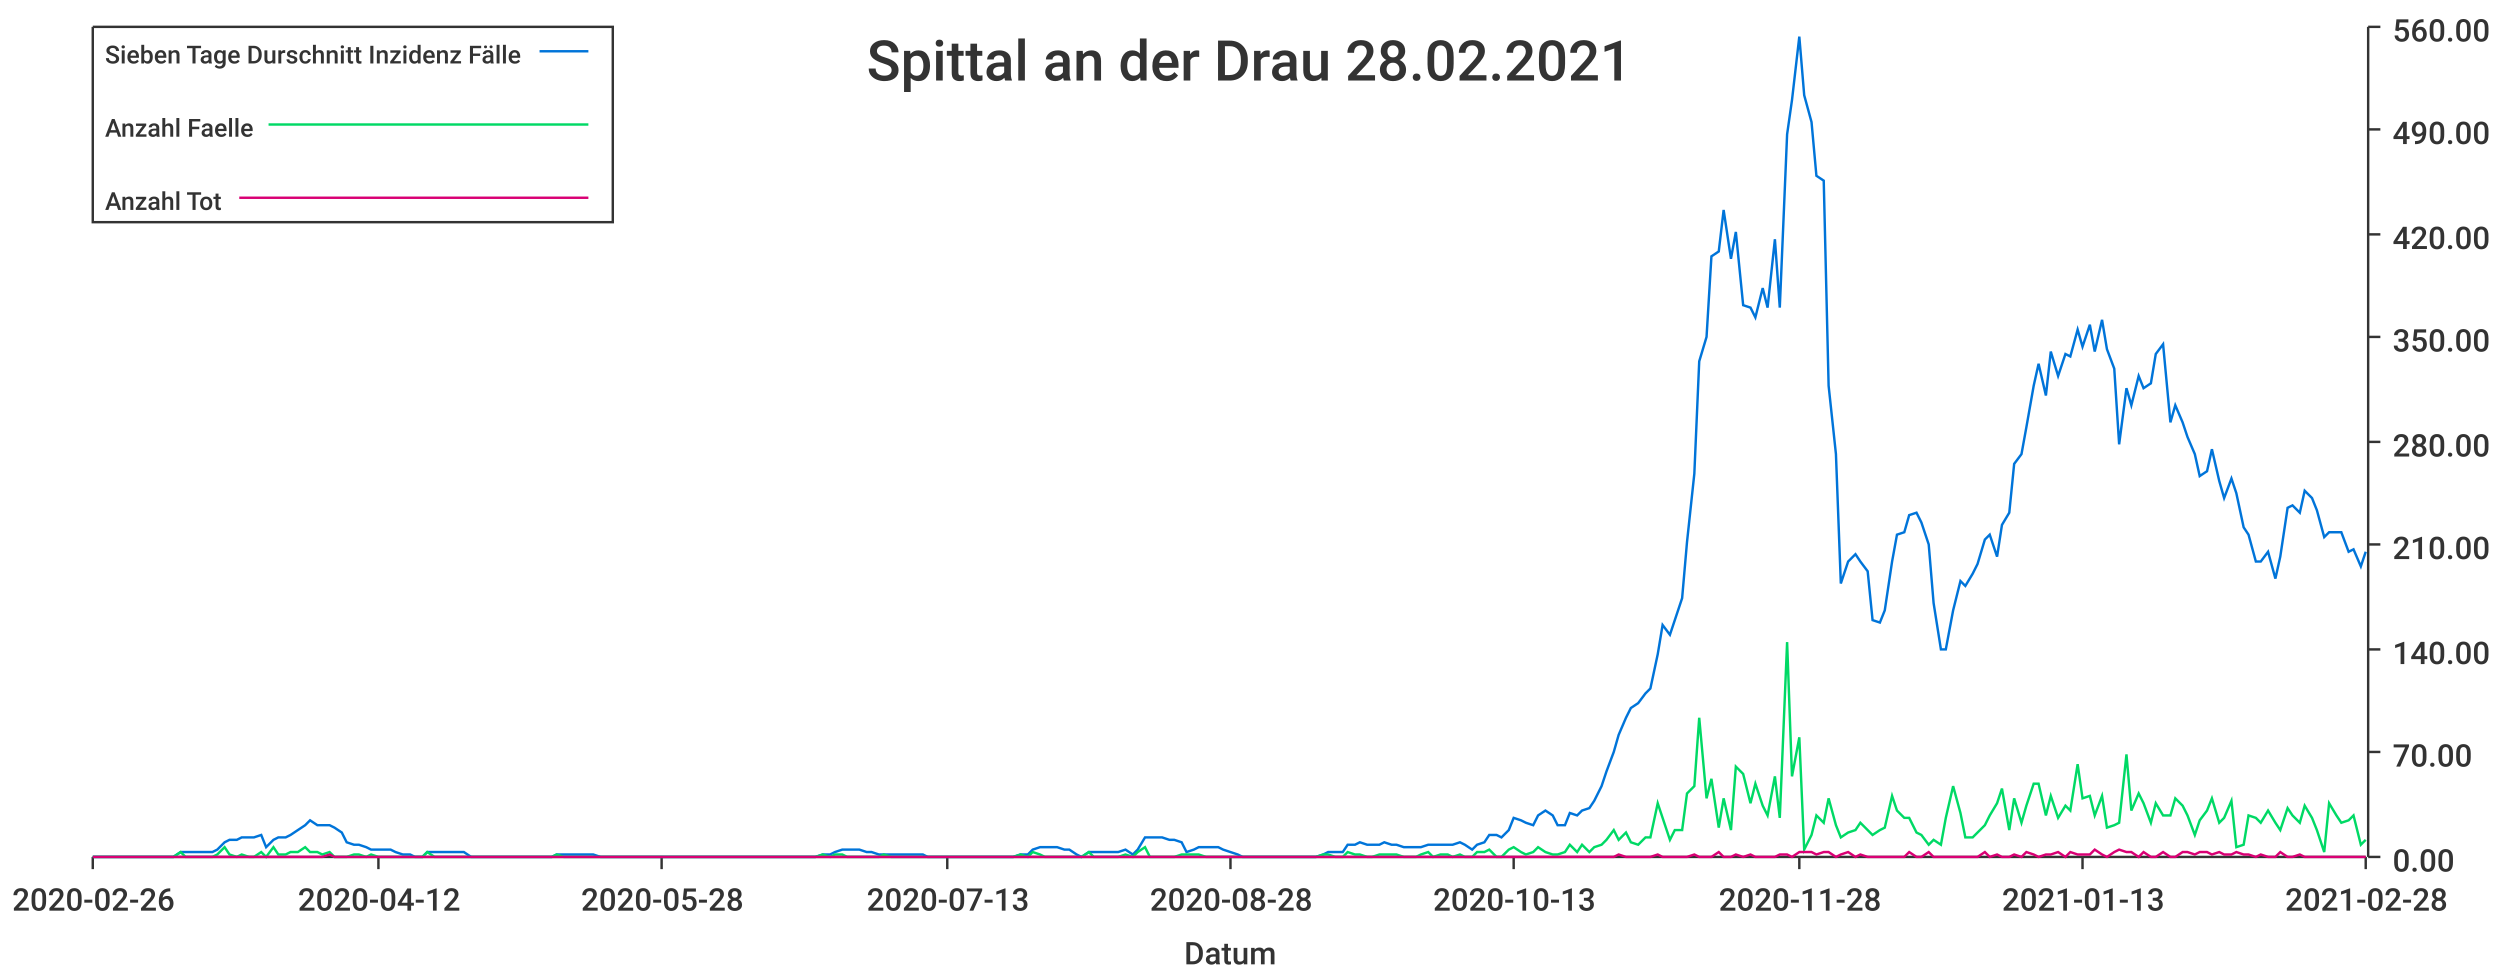
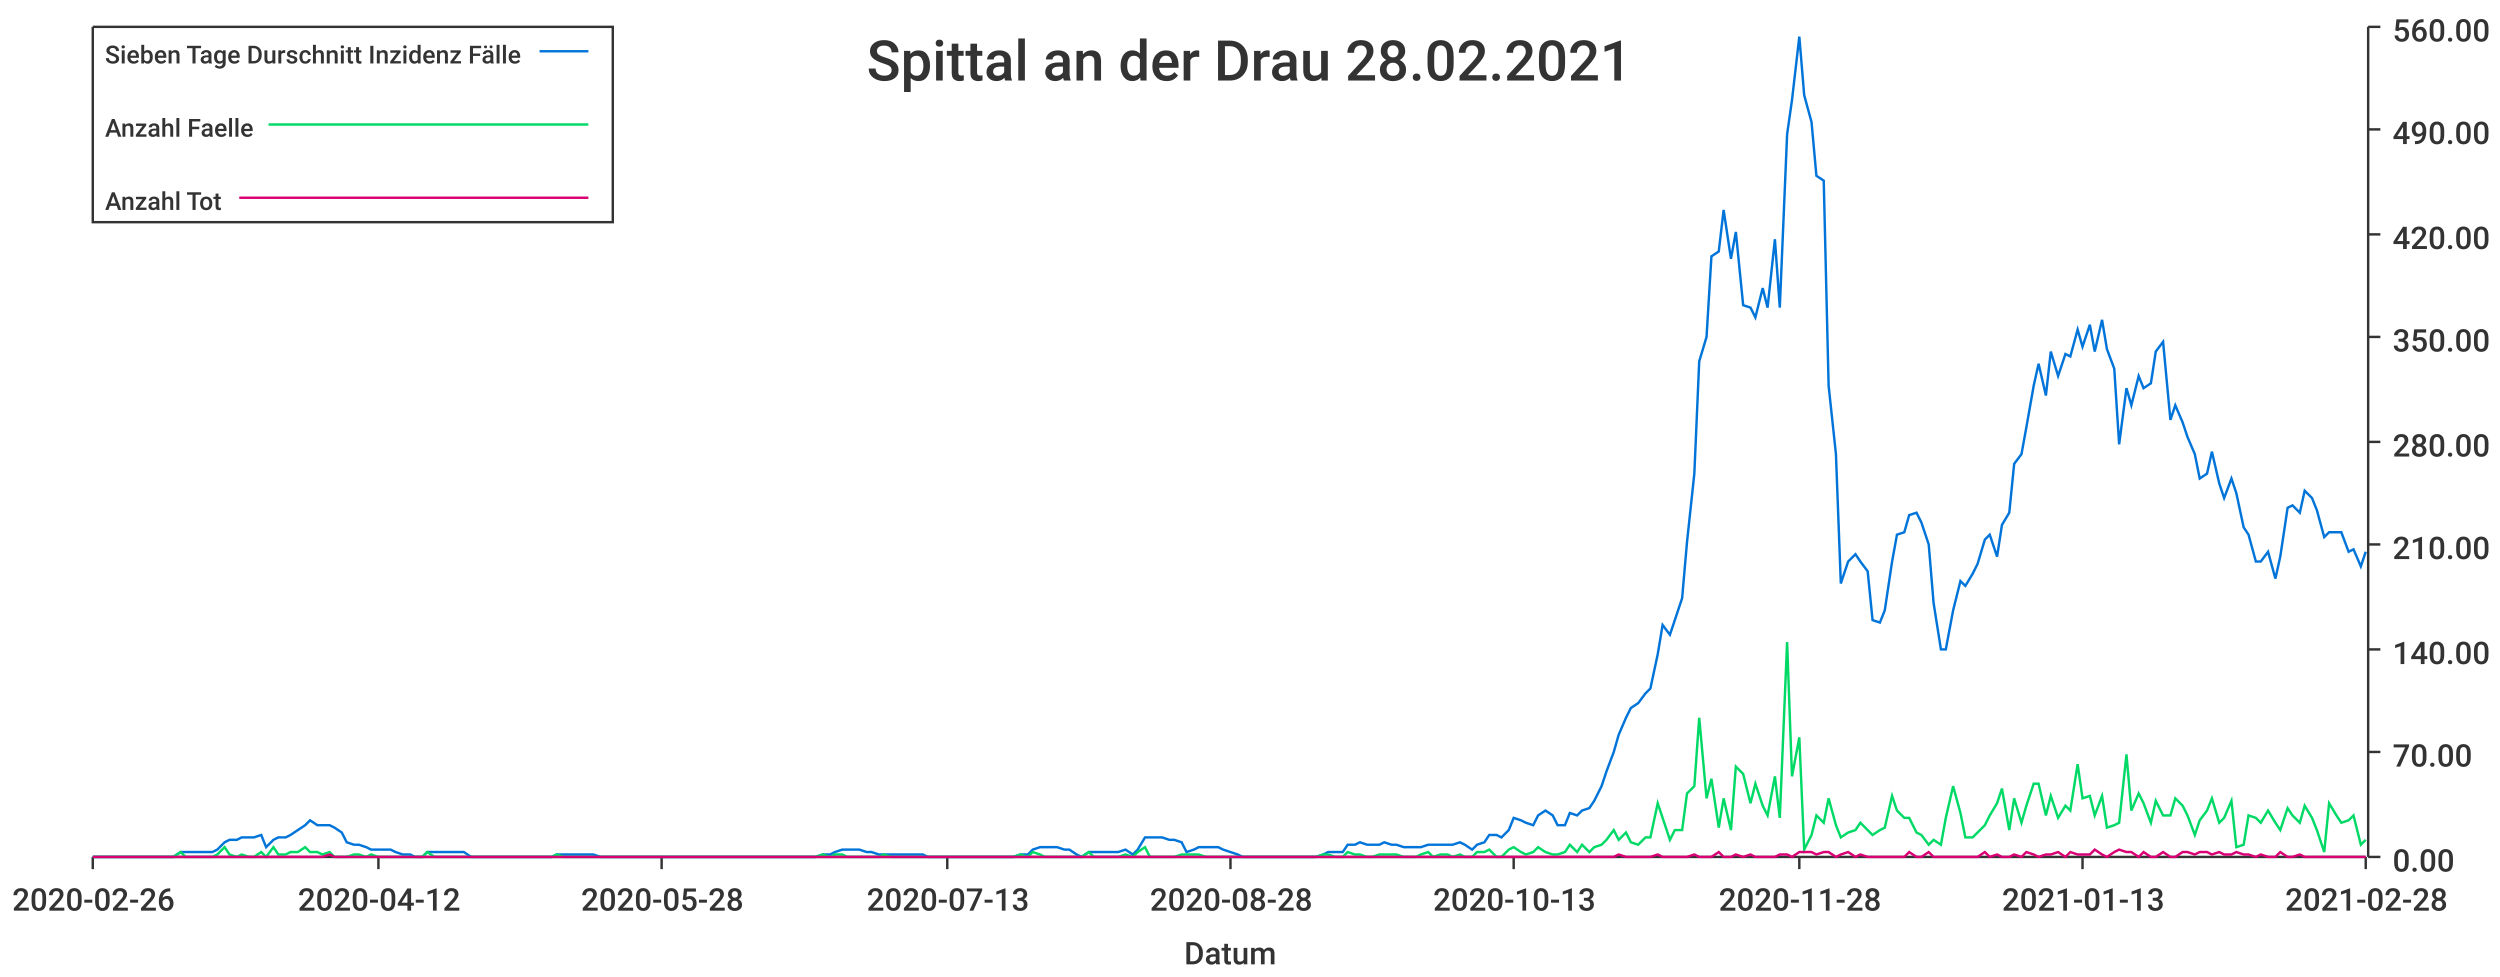
<svg xmlns="http://www.w3.org/2000/svg" width="1024" height="400">\n<path d="M 0 0 L 1024 0 L 1024 400 L 0 400 L 0 0" style="stroke-width:0;stroke:rgba(255,255,255,1.0);fill:rgba(255,255,255,1.0)" />
  <path d="M 38 11 L 969 11 L 969 351 L 38 351 L 38 11" style="stroke-width:0;stroke:rgba(255,255,255,1.0);fill:rgba(255,255,255,1.0)" />
  <path d="M 38 351 L 969 351" style="stroke-width:1;stroke:rgba(51,51,51,1.0);fill:none" />
  <path d="M 38 351 L 38 356" style="stroke-width:1;stroke:rgba(51,51,51,1.0);fill:none" />
  <text x="5" y="373" style="stroke-width:0;stroke:none;fill:rgba(51,51,51,1.0);font-size:12.8px;font-family:'Roboto Medium',sans-serif">2020-02-26</text>
  <path d="M 155 351 L 155 356" style="stroke-width:1;stroke:rgba(51,51,51,1.0);fill:none" />
  <text x="122" y="373" style="stroke-width:0;stroke:none;fill:rgba(51,51,51,1.0);font-size:12.8px;font-family:'Roboto Medium',sans-serif">2020-04-12</text>
  <path d="M 271 351 L 271 356" style="stroke-width:1;stroke:rgba(51,51,51,1.0);fill:none" />
  <text x="238" y="373" style="stroke-width:0;stroke:none;fill:rgba(51,51,51,1.0);font-size:12.8px;font-family:'Roboto Medium',sans-serif">2020-05-28</text>
  <path d="M 388 351 L 388 356" style="stroke-width:1;stroke:rgba(51,51,51,1.0);fill:none" />
  <text x="355" y="373" style="stroke-width:0;stroke:none;fill:rgba(51,51,51,1.0);font-size:12.8px;font-family:'Roboto Medium',sans-serif">2020-07-13</text>
  <path d="M 504 351 L 504 356" style="stroke-width:1;stroke:rgba(51,51,51,1.0);fill:none" />
  <text x="471" y="373" style="stroke-width:0;stroke:none;fill:rgba(51,51,51,1.0);font-size:12.8px;font-family:'Roboto Medium',sans-serif">2020-08-28</text>
  <path d="M 620 351 L 620 356" style="stroke-width:1;stroke:rgba(51,51,51,1.0);fill:none" />
  <text x="587" y="373" style="stroke-width:0;stroke:none;fill:rgba(51,51,51,1.0);font-size:12.8px;font-family:'Roboto Medium',sans-serif">2020-10-13</text>
  <path d="M 737 351 L 737 356" style="stroke-width:1;stroke:rgba(51,51,51,1.0);fill:none" />
  <text x="704" y="373" style="stroke-width:0;stroke:none;fill:rgba(51,51,51,1.0);font-size:12.8px;font-family:'Roboto Medium',sans-serif">2020-11-28</text>
  <path d="M 853 351 L 853 356" style="stroke-width:1;stroke:rgba(51,51,51,1.0);fill:none" />
  <text x="820" y="373" style="stroke-width:0;stroke:none;fill:rgba(51,51,51,1.0);font-size:12.8px;font-family:'Roboto Medium',sans-serif">2021-01-13</text>
  <path d="M 969 351 L 969 356" style="stroke-width:1;stroke:rgba(51,51,51,1.0);fill:none" />
  <text x="936" y="373" style="stroke-width:0;stroke:none;fill:rgba(51,51,51,1.0);font-size:12.8px;font-family:'Roboto Medium',sans-serif">2021-02-28</text>
  <text x="485" y="395" style="stroke-width:0;stroke:none;fill:rgba(51,51,51,1.0);font-size:12.8px;font-family:'Roboto Medium',sans-serif">Datum</text>
  <path d="M 970 351 L 970 11" style="stroke-width:1;stroke:rgba(51,51,51,1.0);fill:none" />
  <path d="M 970 351 L 975 351" style="stroke-width:1;stroke:rgba(51,51,51,1.0);fill:none" />
  <text x="980" y="357" style="stroke-width:0;stroke:none;fill:rgba(51,51,51,1.0);font-size:12.8px;font-family:'Roboto Medium',sans-serif">0.00</text>
  <path d="M 970 308 L 975 308" style="stroke-width:1;stroke:rgba(51,51,51,1.0);fill:none" />
  <text x="980" y="314" style="stroke-width:0;stroke:none;fill:rgba(51,51,51,1.0);font-size:12.8px;font-family:'Roboto Medium',sans-serif">70.00</text>
  <path d="M 970 266 L 975 266" style="stroke-width:1;stroke:rgba(51,51,51,1.0);fill:none" />
  <text x="980" y="272" style="stroke-width:0;stroke:none;fill:rgba(51,51,51,1.0);font-size:12.8px;font-family:'Roboto Medium',sans-serif">140.00</text>
  <path d="M 970 223 L 975 223" style="stroke-width:1;stroke:rgba(51,51,51,1.0);fill:none" />
  <text x="980" y="229" style="stroke-width:0;stroke:none;fill:rgba(51,51,51,1.0);font-size:12.8px;font-family:'Roboto Medium',sans-serif">210.00</text>
  <path d="M 970 181 L 975 181" style="stroke-width:1;stroke:rgba(51,51,51,1.0);fill:none" />
  <text x="980" y="187" style="stroke-width:0;stroke:none;fill:rgba(51,51,51,1.0);font-size:12.8px;font-family:'Roboto Medium',sans-serif">280.00</text>
  <path d="M 970 138 L 975 138" style="stroke-width:1;stroke:rgba(51,51,51,1.0);fill:none" />
  <text x="980" y="144" style="stroke-width:0;stroke:none;fill:rgba(51,51,51,1.0);font-size:12.8px;font-family:'Roboto Medium',sans-serif">350.00</text>
  <path d="M 970 96 L 975 96" style="stroke-width:1;stroke:rgba(51,51,51,1.0);fill:none" />
  <text x="980" y="102" style="stroke-width:0;stroke:none;fill:rgba(51,51,51,1.0);font-size:12.8px;font-family:'Roboto Medium',sans-serif">420.00</text>
  <path d="M 970 53 L 975 53" style="stroke-width:1;stroke:rgba(51,51,51,1.0);fill:none" />
  <text x="980" y="59" style="stroke-width:0;stroke:none;fill:rgba(51,51,51,1.0);font-size:12.8px;font-family:'Roboto Medium',sans-serif">490.00</text>
  <path d="M 970 11 L 975 11" style="stroke-width:1;stroke:rgba(51,51,51,1.0);fill:none" />
  <text x="980" y="17" style="stroke-width:0;stroke:none;fill:rgba(51,51,51,1.0);font-size:12.8px;font-family:'Roboto Medium',sans-serif">560.00</text>
-   <path d="M 38 351 L 41 351 L 44 351 L 46 351 L 49 351 L 51 351 L 54 351 L 56 351 L 59 351 L 61 351 L 64 351 L 66 351 L 69 351 L 71 351 L 74 349 L 76 349 L 79 349 L 82 349 L 84 349 L 87 349 L 89 348 L 92 345 L 94 344 L 97 344 L 99 343 L 102 343 L 104 343 L 107 342 L 109 347 L 112 344 L 114 343 L 117 343 L 119 342 L 122 340 L 125 338 L 127 336 L 130 338 L 132 338 L 135 338 L 137 339 L 140 341 L 142 345 L 145 346 L 147 346 L 150 347 L 152 348 L 155 348 L 157 348 L 160 348 L 162 349 L 165 350 L 168 350 L 170 351 L 173 351 L 175 349 L 178 349 L 180 349 L 183 349 L 185 349 L 188 349 L 190 349 L 193 351 L 195 351 L 198 351 L 200 351 L 203 351 L 205 351 L 208 351 L 211 351 L 213 351 L 216 351 L 218 351 L 221 351 L 223 351 L 226 351 L 228 350 L 231 350 L 233 350 L 236 350 L 238 350 L 241 350 L 243 350 L 246 351 L 248 351 L 251 351 L 254 351 L 256 351 L 259 351 L 261 351 L 264 351 L 266 351 L 269 351 L 271 351 L 274 351 L 276 351 L 279 351 L 281 351 L 284 351 L 286 351 L 289 351 L 291 351 L 294 351 L 297 351 L 299 351 L 302 351 L 304 351 L 307 351 L 309 351 L 312 351 L 314 351 L 317 351 L 319 351 L 322 351 L 324 351 L 327 351 L 329 351 L 332 351 L 334 351 L 337 350 L 340 350 L 342 349 L 345 348 L 347 348 L 350 348 L 352 348 L 355 349 L 357 349 L 360 350 L 362 350 L 365 350 L 367 350 L 370 350 L 372 350 L 375 350 L 378 350 L 380 351 L 383 351 L 385 351 L 388 351 L 390 351 L 393 351 L 395 351 L 398 351 L 400 351 L 403 351 L 405 351 L 408 351 L 410 351 L 413 351 L 415 351 L 418 350 L 421 350 L 423 348 L 426 347 L 428 347 L 431 347 L 433 347 L 436 348 L 438 348 L 441 350 L 443 351 L 446 349 L 448 349 L 451 349 L 453 349 L 456 349 L 458 349 L 461 348 L 464 350 L 466 348 L 469 343 L 471 343 L 474 343 L 476 343 L 479 344 L 481 344 L 484 345 L 486 349 L 489 348 L 491 347 L 494 347 L 496 347 L 499 347 L 501 348 L 504 349 L 507 350 L 509 351 L 512 351 L 514 351 L 517 351 L 519 351 L 522 351 L 524 351 L 527 351 L 529 351 L 532 351 L 534 351 L 537 351 L 539 351 L 542 350 L 544 349 L 547 349 L 550 349 L 552 346 L 555 346 L 557 345 L 560 346 L 562 346 L 565 346 L 567 345 L 570 346 L 572 346 L 575 347 L 577 347 L 580 347 L 582 347 L 585 346 L 587 346 L 590 346 L 593 346 L 595 346 L 598 345 L 600 346 L 603 348 L 605 346 L 608 345 L 610 342 L 613 342 L 615 343 L 618 340 L 620 335 L 623 336 L 625 337 L 628 338 L 630 334 L 633 332 L 636 334 L 638 338 L 641 338 L 643 333 L 646 334 L 648 332 L 651 331 L 653 328 L 656 322 L 658 316 L 661 308 L 663 301 L 666 294 L 668 290 L 671 288 L 674 284 L 676 282 L 679 268 L 681 256 L 684 260 L 686 254 L 689 245 L 691 222 L 694 194 L 696 148 L 699 138 L 701 105 L 704 103 L 706 86 L 709 106 L 711 95 L 714 125 L 717 126 L 719 130 L 722 118 L 724 126 L 727 98 L 729 126 L 732 55 L 734 41 L 737 15 L 739 39 L 742 50 L 744 72 L 747 74 L 749 158 L 752 186 L 754 239 L 757 230 L 760 227 L 762 230 L 765 234 L 767 254 L 770 255 L 772 250 L 775 230 L 777 219 L 780 218 L 782 211 L 785 210 L 787 214 L 790 223 L 792 247 L 795 266 L 797 266 L 800 250 L 803 238 L 805 240 L 808 235 L 810 231 L 813 221 L 815 219 L 818 228 L 820 215 L 823 210 L 825 190 L 828 186 L 830 175 L 833 158 L 835 149 L 838 162 L 840 144 L 843 154 L 846 145 L 848 146 L 851 135 L 853 142 L 856 133 L 858 144 L 861 131 L 863 143 L 866 151 L 868 182 L 871 159 L 873 166 L 876 154 L 878 159 L 881 157 L 883 145 L 886 141 L 889 173 L 891 166 L 894 173 L 896 179 L 899 186 L 901 195 L 904 193 L 906 184 L 909 197 L 911 204 L 914 196 L 916 202 L 919 216 L 921 219 L 924 230 L 926 230 L 929 226 L 932 237 L 934 228 L 937 208 L 939 207 L 942 210 L 944 201 L 947 204 L 949 209 L 952 220 L 954 218 L 957 218 L 959 218 L 962 226 L 964 225 L 967 232 L 969 226" style="stroke-width:1;stroke:rgba(0,116,217,1.0);fill:none" />
-   <path d="M 38 351 L 41 351 L 44 351 L 46 351 L 49 351 L 51 351 L 54 351 L 56 351 L 59 351 L 61 351 L 64 351 L 66 351 L 69 351 L 71 351 L 74 349 L 76 351 L 79 351 L 82 351 L 84 351 L 87 351 L 89 350 L 92 347 L 94 350 L 97 351 L 99 350 L 102 351 L 104 351 L 107 349 L 109 351 L 112 347 L 114 350 L 117 350 L 119 349 L 122 349 L 125 347 L 127 349 L 130 349 L 132 350 L 135 349 L 137 351 L 140 351 L 142 351 L 145 350 L 147 350 L 150 351 L 152 350 L 155 351 L 157 351 L 160 351 L 162 351 L 165 351 L 168 351 L 170 351 L 173 351 L 175 349 L 178 351 L 180 351 L 183 351 L 185 351 L 188 351 L 190 351 L 193 351 L 195 351 L 198 351 L 200 351 L 203 351 L 205 351 L 208 351 L 211 351 L 213 351 L 216 351 L 218 351 L 221 351 L 223 351 L 226 351 L 228 350 L 231 351 L 233 351 L 236 351 L 238 351 L 241 351 L 243 351 L 246 351 L 248 351 L 251 351 L 254 351 L 256 351 L 259 351 L 261 351 L 264 351 L 266 351 L 269 351 L 271 351 L 274 351 L 276 351 L 279 351 L 281 351 L 284 351 L 286 351 L 289 351 L 291 351 L 294 351 L 297 351 L 299 351 L 302 351 L 304 351 L 307 351 L 309 351 L 312 351 L 314 351 L 317 351 L 319 351 L 322 351 L 324 351 L 327 351 L 329 351 L 332 351 L 334 351 L 337 350 L 340 351 L 342 350 L 345 350 L 347 351 L 350 351 L 352 351 L 355 351 L 357 351 L 360 351 L 362 350 L 365 351 L 367 351 L 370 351 L 372 351 L 375 351 L 378 351 L 380 351 L 383 351 L 385 351 L 388 351 L 390 351 L 393 351 L 395 351 L 398 351 L 400 351 L 403 351 L 405 351 L 408 351 L 410 351 L 413 351 L 415 351 L 418 350 L 421 351 L 423 349 L 426 350 L 428 351 L 431 351 L 433 351 L 436 351 L 438 351 L 441 351 L 443 351 L 446 349 L 448 351 L 451 351 L 453 351 L 456 351 L 458 351 L 461 350 L 464 351 L 466 349 L 469 347 L 471 351 L 474 351 L 476 351 L 479 351 L 481 351 L 484 350 L 486 350 L 489 350 L 491 350 L 494 351 L 496 351 L 499 351 L 501 351 L 504 351 L 507 351 L 509 351 L 512 351 L 514 351 L 517 351 L 519 351 L 522 351 L 524 351 L 527 351 L 529 351 L 532 351 L 534 351 L 537 351 L 539 351 L 542 350 L 544 350 L 547 351 L 550 351 L 552 349 L 555 350 L 557 350 L 560 351 L 562 351 L 565 350 L 567 350 L 570 350 L 572 350 L 575 351 L 577 351 L 580 351 L 582 350 L 585 349 L 587 351 L 590 350 L 593 350 L 595 351 L 598 350 L 600 351 L 603 351 L 605 349 L 608 349 L 610 348 L 613 351 L 615 351 L 618 348 L 620 347 L 623 349 L 625 350 L 628 349 L 630 347 L 633 349 L 636 350 L 638 350 L 641 349 L 643 346 L 646 349 L 648 346 L 651 349 L 653 347 L 656 346 L 658 344 L 661 340 L 663 344 L 666 341 L 668 345 L 671 346 L 674 343 L 676 343 L 679 329 L 681 335 L 684 344 L 686 340 L 689 340 L 691 325 L 694 322 L 696 294 L 699 327 L 701 319 L 704 339 L 706 327 L 709 340 L 711 314 L 714 317 L 717 329 L 719 321 L 722 330 L 724 334 L 727 318 L 729 335 L 732 263 L 734 318 L 737 302 L 739 348 L 742 342 L 744 334 L 747 337 L 749 327 L 752 338 L 754 343 L 757 341 L 760 340 L 762 337 L 765 340 L 767 342 L 770 340 L 772 339 L 775 326 L 777 332 L 780 335 L 782 335 L 785 341 L 787 342 L 790 346 L 792 344 L 795 346 L 797 335 L 800 322 L 803 333 L 805 343 L 808 343 L 810 341 L 813 338 L 815 334 L 818 329 L 820 323 L 823 340 L 825 327 L 828 337 L 830 330 L 833 321 L 835 321 L 838 334 L 840 326 L 843 335 L 846 330 L 848 332 L 851 313 L 853 327 L 856 326 L 858 334 L 861 326 L 863 339 L 866 338 L 868 337 L 871 309 L 873 332 L 876 325 L 878 329 L 881 337 L 883 329 L 886 334 L 889 334 L 891 327 L 894 330 L 896 334 L 899 342 L 901 336 L 904 332 L 906 327 L 909 337 L 911 335 L 914 328 L 916 347 L 919 346 L 921 334 L 924 335 L 926 337 L 929 332 L 932 337 L 934 340 L 937 331 L 939 334 L 942 337 L 944 330 L 947 335 L 949 340 L 952 349 L 954 329 L 957 334 L 959 337 L 962 336 L 964 334 L 967 346 L 969 344" style="stroke-width:1;stroke:rgba(0,217,101,1.0);fill:none" />
+   <path d="M 38 351 L 41 351 L 44 351 L 46 351 L 49 351 L 51 351 L 54 351 L 56 351 L 59 351 L 61 351 L 64 351 L 66 351 L 69 351 L 71 351 L 74 349 L 76 349 L 79 349 L 82 349 L 84 349 L 87 349 L 89 348 L 92 345 L 94 344 L 97 344 L 99 343 L 102 343 L 104 343 L 107 342 L 109 347 L 112 344 L 114 343 L 117 343 L 119 342 L 122 340 L 125 338 L 127 336 L 130 338 L 132 338 L 135 338 L 137 339 L 140 341 L 142 345 L 145 346 L 147 346 L 150 347 L 152 348 L 155 348 L 157 348 L 160 348 L 162 349 L 165 350 L 168 350 L 170 351 L 173 351 L 175 349 L 178 349 L 180 349 L 183 349 L 185 349 L 188 349 L 190 349 L 193 351 L 195 351 L 198 351 L 200 351 L 203 351 L 205 351 L 208 351 L 211 351 L 213 351 L 216 351 L 218 351 L 221 351 L 223 351 L 226 351 L 228 350 L 231 350 L 233 350 L 236 350 L 238 350 L 241 350 L 243 350 L 246 351 L 248 351 L 251 351 L 254 351 L 256 351 L 259 351 L 261 351 L 264 351 L 266 351 L 269 351 L 271 351 L 274 351 L 276 351 L 279 351 L 281 351 L 284 351 L 286 351 L 289 351 L 291 351 L 294 351 L 297 351 L 299 351 L 302 351 L 304 351 L 307 351 L 309 351 L 312 351 L 314 351 L 317 351 L 319 351 L 322 351 L 324 351 L 327 351 L 329 351 L 332 351 L 334 351 L 337 350 L 340 350 L 342 349 L 345 348 L 347 348 L 350 348 L 352 348 L 355 349 L 357 349 L 360 350 L 362 350 L 365 350 L 367 350 L 370 350 L 372 350 L 375 350 L 378 350 L 380 351 L 383 351 L 385 351 L 388 351 L 390 351 L 393 351 L 395 351 L 398 351 L 400 351 L 403 351 L 405 351 L 408 351 L 410 351 L 413 351 L 415 351 L 418 350 L 421 350 L 423 348 L 426 347 L 428 347 L 431 347 L 433 347 L 436 348 L 438 348 L 441 350 L 443 351 L 446 349 L 448 349 L 451 349 L 453 349 L 456 349 L 458 349 L 461 348 L 464 350 L 466 348 L 469 343 L 471 343 L 474 343 L 476 343 L 479 344 L 481 344 L 484 345 L 486 349 L 489 348 L 491 347 L 494 347 L 496 347 L 499 347 L 501 348 L 504 349 L 507 350 L 509 351 L 512 351 L 514 351 L 517 351 L 519 351 L 522 351 L 524 351 L 527 351 L 529 351 L 532 351 L 534 351 L 537 351 L 539 351 L 542 350 L 544 349 L 547 349 L 550 349 L 552 346 L 555 346 L 557 345 L 560 346 L 562 346 L 565 346 L 567 345 L 570 346 L 572 346 L 575 347 L 577 347 L 580 347 L 582 347 L 585 346 L 587 346 L 590 346 L 593 346 L 595 346 L 598 345 L 600 346 L 603 348 L 605 346 L 608 345 L 610 342 L 613 342 L 615 343 L 618 340 L 620 335 L 623 336 L 625 337 L 628 338 L 630 334 L 633 332 L 636 334 L 638 338 L 641 338 L 643 333 L 646 334 L 648 332 L 651 331 L 653 328 L 656 322 L 658 316 L 661 308 L 663 301 L 666 294 L 668 290 L 671 288 L 674 284 L 676 282 L 679 268 L 681 256 L 684 260 L 686 254 L 689 245 L 691 222 L 694 194 L 696 148 L 699 138 L 701 105 L 704 103 L 706 86 L 709 106 L 711 95 L 714 125 L 717 126 L 719 130 L 722 118 L 724 126 L 727 98 L 729 126 L 732 55 L 734 41 L 737 15 L 739 39 L 742 50 L 744 72 L 747 74 L 749 158 L 752 186 L 754 239 L 757 230 L 760 227 L 762 230 L 765 234 L 767 254 L 770 255 L 772 250 L 775 230 L 777 219 L 780 218 L 782 211 L 785 210 L 787 214 L 790 223 L 792 247 L 795 266 L 797 266 L 800 250 L 803 238 L 805 240 L 808 235 L 810 231 L 813 221 L 815 219 L 818 228 L 820 215 L 823 210 L 825 190 L 828 186 L 830 175 L 833 158 L 835 149 L 838 162 L 840 144 L 843 154 L 846 145 L 848 146 L 851 135 L 853 142 L 856 133 L 858 144 L 861 131 L 863 143 L 866 151 L 868 182 L 871 159 L 873 166 L 876 154 L 878 159 L 881 157 L 883 144 L 886 140 L 889 172 L 891 166 L 894 173 L 896 179 L 899 186 L 901 196 L 904 194 L 906 185 L 909 198 L 911 204 L 914 196 L 916 202 L 919 216 L 921 219 L 924 230 L 926 230 L 929 226 L 932 237 L 934 228 L 937 208 L 939 207 L 942 210 L 944 201 L 947 204 L 949 209 L 952 220 L 954 218 L 957 218 L 959 218 L 962 226 L 964 225 L 967 232 L 969 226" style="stroke-width:1;stroke:rgba(0,116,217,1.0);fill:none" />
+   <path d="M 38 351 L 41 351 L 44 351 L 46 351 L 49 351 L 51 351 L 54 351 L 56 351 L 59 351 L 61 351 L 64 351 L 66 351 L 69 351 L 71 351 L 74 349 L 76 351 L 79 351 L 82 351 L 84 351 L 87 351 L 89 350 L 92 347 L 94 350 L 97 351 L 99 350 L 102 351 L 104 351 L 107 349 L 109 351 L 112 347 L 114 350 L 117 350 L 119 349 L 122 349 L 125 347 L 127 349 L 130 349 L 132 350 L 135 349 L 137 351 L 140 351 L 142 351 L 145 350 L 147 350 L 150 351 L 152 350 L 155 351 L 157 351 L 160 351 L 162 351 L 165 351 L 168 351 L 170 351 L 173 351 L 175 349 L 178 351 L 180 351 L 183 351 L 185 351 L 188 351 L 190 351 L 193 351 L 195 351 L 198 351 L 200 351 L 203 351 L 205 351 L 208 351 L 211 351 L 213 351 L 216 351 L 218 351 L 221 351 L 223 351 L 226 351 L 228 350 L 231 351 L 233 351 L 236 351 L 238 351 L 241 351 L 243 351 L 246 351 L 248 351 L 251 351 L 254 351 L 256 351 L 259 351 L 261 351 L 264 351 L 266 351 L 269 351 L 271 351 L 274 351 L 276 351 L 279 351 L 281 351 L 284 351 L 286 351 L 289 351 L 291 351 L 294 351 L 297 351 L 299 351 L 302 351 L 304 351 L 307 351 L 309 351 L 312 351 L 314 351 L 317 351 L 319 351 L 322 351 L 324 351 L 327 351 L 329 351 L 332 351 L 334 351 L 337 350 L 340 351 L 342 350 L 345 350 L 347 351 L 350 351 L 352 351 L 355 351 L 357 351 L 360 351 L 362 350 L 365 351 L 367 351 L 370 351 L 372 351 L 375 351 L 378 351 L 380 351 L 383 351 L 385 351 L 388 351 L 390 351 L 393 351 L 395 351 L 398 351 L 400 351 L 403 351 L 405 351 L 408 351 L 410 351 L 413 351 L 415 351 L 418 350 L 421 351 L 423 349 L 426 350 L 428 351 L 431 351 L 433 351 L 436 351 L 438 351 L 441 351 L 443 351 L 446 349 L 448 351 L 451 351 L 453 351 L 456 351 L 458 351 L 461 350 L 464 351 L 466 349 L 469 347 L 471 351 L 474 351 L 476 351 L 479 351 L 481 351 L 484 350 L 486 350 L 489 350 L 491 350 L 494 351 L 496 351 L 499 351 L 501 351 L 504 351 L 507 351 L 509 351 L 512 351 L 514 351 L 517 351 L 519 351 L 522 351 L 524 351 L 527 351 L 529 351 L 532 351 L 534 351 L 537 351 L 539 351 L 542 350 L 544 350 L 547 351 L 550 351 L 552 349 L 555 350 L 557 350 L 560 351 L 562 351 L 565 350 L 567 350 L 570 350 L 572 350 L 575 351 L 577 351 L 580 351 L 582 350 L 585 349 L 587 351 L 590 350 L 593 350 L 595 351 L 598 350 L 600 351 L 603 351 L 605 349 L 608 349 L 610 348 L 613 351 L 615 351 L 618 348 L 620 347 L 623 349 L 625 350 L 628 349 L 630 347 L 633 349 L 636 350 L 638 350 L 641 349 L 643 346 L 646 349 L 648 346 L 651 349 L 653 347 L 656 346 L 658 344 L 661 340 L 663 344 L 666 341 L 668 345 L 671 346 L 674 343 L 676 343 L 679 329 L 681 335 L 684 344 L 686 340 L 689 340 L 691 325 L 694 322 L 696 294 L 699 327 L 701 319 L 704 339 L 706 327 L 709 340 L 711 314 L 714 317 L 717 329 L 719 321 L 722 330 L 724 334 L 727 318 L 729 335 L 732 263 L 734 318 L 737 302 L 739 348 L 742 342 L 744 334 L 747 337 L 749 327 L 752 338 L 754 343 L 757 341 L 760 340 L 762 337 L 765 340 L 767 342 L 770 340 L 772 339 L 775 326 L 777 332 L 780 335 L 782 335 L 785 341 L 787 342 L 790 346 L 792 344 L 795 346 L 797 335 L 800 322 L 803 333 L 805 343 L 808 343 L 810 341 L 813 338 L 815 334 L 818 329 L 820 323 L 823 340 L 825 327 L 828 337 L 830 330 L 833 321 L 835 321 L 838 334 L 840 326 L 843 335 L 846 330 L 848 332 L 851 313 L 853 327 L 856 326 L 858 334 L 861 326 L 863 339 L 866 338 L 868 337 L 871 309 L 873 332 L 876 325 L 878 329 L 881 337 L 883 328 L 886 334 L 889 334 L 891 327 L 894 330 L 896 334 L 899 342 L 901 336 L 904 332 L 906 327 L 909 337 L 911 335 L 914 328 L 916 347 L 919 346 L 921 334 L 924 335 L 926 337 L 929 332 L 932 337 L 934 340 L 937 331 L 939 334 L 942 337 L 944 330 L 947 335 L 949 340 L 952 349 L 954 329 L 957 334 L 959 337 L 962 336 L 964 334 L 967 346 L 969 344" style="stroke-width:1;stroke:rgba(0,217,101,1.0);fill:none" />
  <path d="M 38 351 L 41 351 L 44 351 L 46 351 L 49 351 L 51 351 L 54 351 L 56 351 L 59 351 L 61 351 L 64 351 L 66 351 L 69 351 L 71 351 L 74 351 L 76 351 L 79 351 L 82 351 L 84 351 L 87 351 L 89 351 L 92 351 L 94 351 L 97 351 L 99 351 L 102 351 L 104 351 L 107 351 L 109 351 L 112 351 L 114 351 L 117 351 L 119 351 L 122 351 L 125 351 L 127 351 L 130 351 L 132 351 L 135 350 L 137 351 L 140 351 L 142 351 L 145 351 L 147 351 L 150 351 L 152 351 L 155 351 L 157 351 L 160 351 L 162 351 L 165 351 L 168 351 L 170 351 L 173 351 L 175 351 L 178 351 L 180 351 L 183 351 L 185 351 L 188 351 L 190 351 L 193 351 L 195 351 L 198 351 L 200 351 L 203 351 L 205 351 L 208 351 L 211 351 L 213 351 L 216 351 L 218 351 L 221 351 L 223 351 L 226 351 L 228 351 L 231 351 L 233 351 L 236 351 L 238 351 L 241 351 L 243 351 L 246 351 L 248 351 L 251 351 L 254 351 L 256 351 L 259 351 L 261 351 L 264 351 L 266 351 L 269 351 L 271 351 L 274 351 L 276 351 L 279 351 L 281 351 L 284 351 L 286 351 L 289 351 L 291 351 L 294 351 L 297 351 L 299 351 L 302 351 L 304 351 L 307 351 L 309 351 L 312 351 L 314 351 L 317 351 L 319 351 L 322 351 L 324 351 L 327 351 L 329 351 L 332 351 L 334 351 L 337 351 L 340 351 L 342 351 L 345 351 L 347 351 L 350 351 L 352 351 L 355 351 L 357 351 L 360 351 L 362 351 L 365 351 L 367 351 L 370 351 L 372 351 L 375 351 L 378 351 L 380 351 L 383 351 L 385 351 L 388 351 L 390 351 L 393 351 L 395 351 L 398 351 L 400 351 L 403 351 L 405 351 L 408 351 L 410 351 L 413 351 L 415 351 L 418 351 L 421 351 L 423 351 L 426 351 L 428 351 L 431 351 L 433 351 L 436 351 L 438 351 L 441 351 L 443 351 L 446 351 L 448 351 L 451 351 L 453 351 L 456 351 L 458 351 L 461 351 L 464 351 L 466 351 L 469 351 L 471 351 L 474 351 L 476 351 L 479 351 L 481 351 L 484 351 L 486 351 L 489 351 L 491 351 L 494 351 L 496 351 L 499 351 L 501 351 L 504 351 L 507 351 L 509 351 L 512 351 L 514 351 L 517 351 L 519 351 L 522 351 L 524 351 L 527 351 L 529 351 L 532 351 L 534 351 L 537 351 L 539 351 L 542 351 L 544 351 L 547 351 L 550 351 L 552 351 L 555 351 L 557 351 L 560 351 L 562 351 L 565 351 L 567 351 L 570 351 L 572 351 L 575 351 L 577 351 L 580 351 L 582 351 L 585 351 L 587 351 L 590 351 L 593 351 L 595 351 L 598 351 L 600 351 L 603 351 L 605 351 L 608 351 L 610 351 L 613 351 L 615 351 L 618 351 L 620 351 L 623 351 L 625 351 L 628 351 L 630 351 L 633 351 L 636 351 L 638 351 L 641 351 L 643 351 L 646 351 L 648 351 L 651 351 L 653 351 L 656 351 L 658 351 L 661 351 L 663 350 L 666 351 L 668 351 L 671 351 L 674 351 L 676 351 L 679 350 L 681 351 L 684 351 L 686 351 L 689 351 L 691 351 L 694 350 L 696 351 L 699 351 L 701 351 L 704 349 L 706 351 L 709 351 L 711 350 L 714 351 L 717 350 L 719 351 L 722 351 L 724 351 L 727 351 L 729 350 L 732 350 L 734 351 L 737 349 L 739 349 L 742 349 L 744 350 L 747 349 L 749 349 L 752 351 L 754 350 L 757 349 L 760 351 L 762 350 L 765 351 L 767 351 L 770 351 L 772 351 L 775 351 L 777 351 L 780 351 L 782 349 L 785 351 L 787 351 L 790 349 L 792 351 L 795 351 L 797 351 L 800 351 L 803 351 L 805 351 L 808 351 L 810 351 L 813 349 L 815 351 L 818 350 L 820 351 L 823 351 L 825 350 L 828 351 L 830 349 L 833 350 L 835 351 L 838 350 L 840 350 L 843 349 L 846 351 L 848 349 L 851 350 L 853 350 L 856 350 L 858 348 L 861 350 L 863 351 L 866 349 L 868 348 L 871 349 L 873 349 L 876 351 L 878 349 L 881 351 L 883 351 L 886 349 L 889 351 L 891 351 L 894 349 L 896 349 L 899 350 L 901 349 L 904 349 L 906 350 L 909 349 L 911 350 L 914 350 L 916 349 L 919 350 L 921 350 L 924 351 L 926 350 L 929 351 L 932 351 L 934 349 L 937 351 L 939 351 L 942 350 L 944 351 L 947 351 L 949 351 L 952 351 L 954 351 L 957 351 L 959 351 L 962 351 L 964 351 L 967 351 L 969 351" style="stroke-width:1;stroke:rgba(217,0,116,1.0);fill:none" />
  <text x="355" y="33" style="stroke-width:0;stroke:none;fill:rgba(51,51,51,1.0);font-size:23.0px;font-family:'Roboto Medium',sans-serif">Spittal an der Drau 28.02.2021</text>
  <path d="M 38 11 L 251 11 L 251 91 L 38 91 L 38 11" style="stroke-width:1;stroke:rgba(51,51,51,1.0);fill:rgba(255,255,255,1.0)" />
  <text x="43" y="26" style="stroke-width:0;stroke:none;fill:rgba(51,51,51,1.0);font-size:10.2px;font-family:'Roboto Medium',sans-serif">Sieben Tage Durschnitt Inzidenz Fälle</text>
  <path d="M 221 21 L 241 21" style="stroke-width:1;stroke:rgba(0,116,217,1.0);fill:none" />
  <text x="43" y="56" style="stroke-width:0;stroke:none;fill:rgba(51,51,51,1.0);font-size:10.2px;font-family:'Roboto Medium',sans-serif">Anzahl Faelle</text>
  <path d="M 110 51 L 241 51" style="stroke-width:1;stroke:rgba(0,217,101,1.0);fill:none" />
  <text x="43" y="86" style="stroke-width:0;stroke:none;fill:rgba(51,51,51,1.0);font-size:10.2px;font-family:'Roboto Medium',sans-serif">Anzahl Tot</text>
  <path d="M 98 81 L 241 81" style="stroke-width:1;stroke:rgba(217,0,116,1.0);fill:none" />
</svg>
